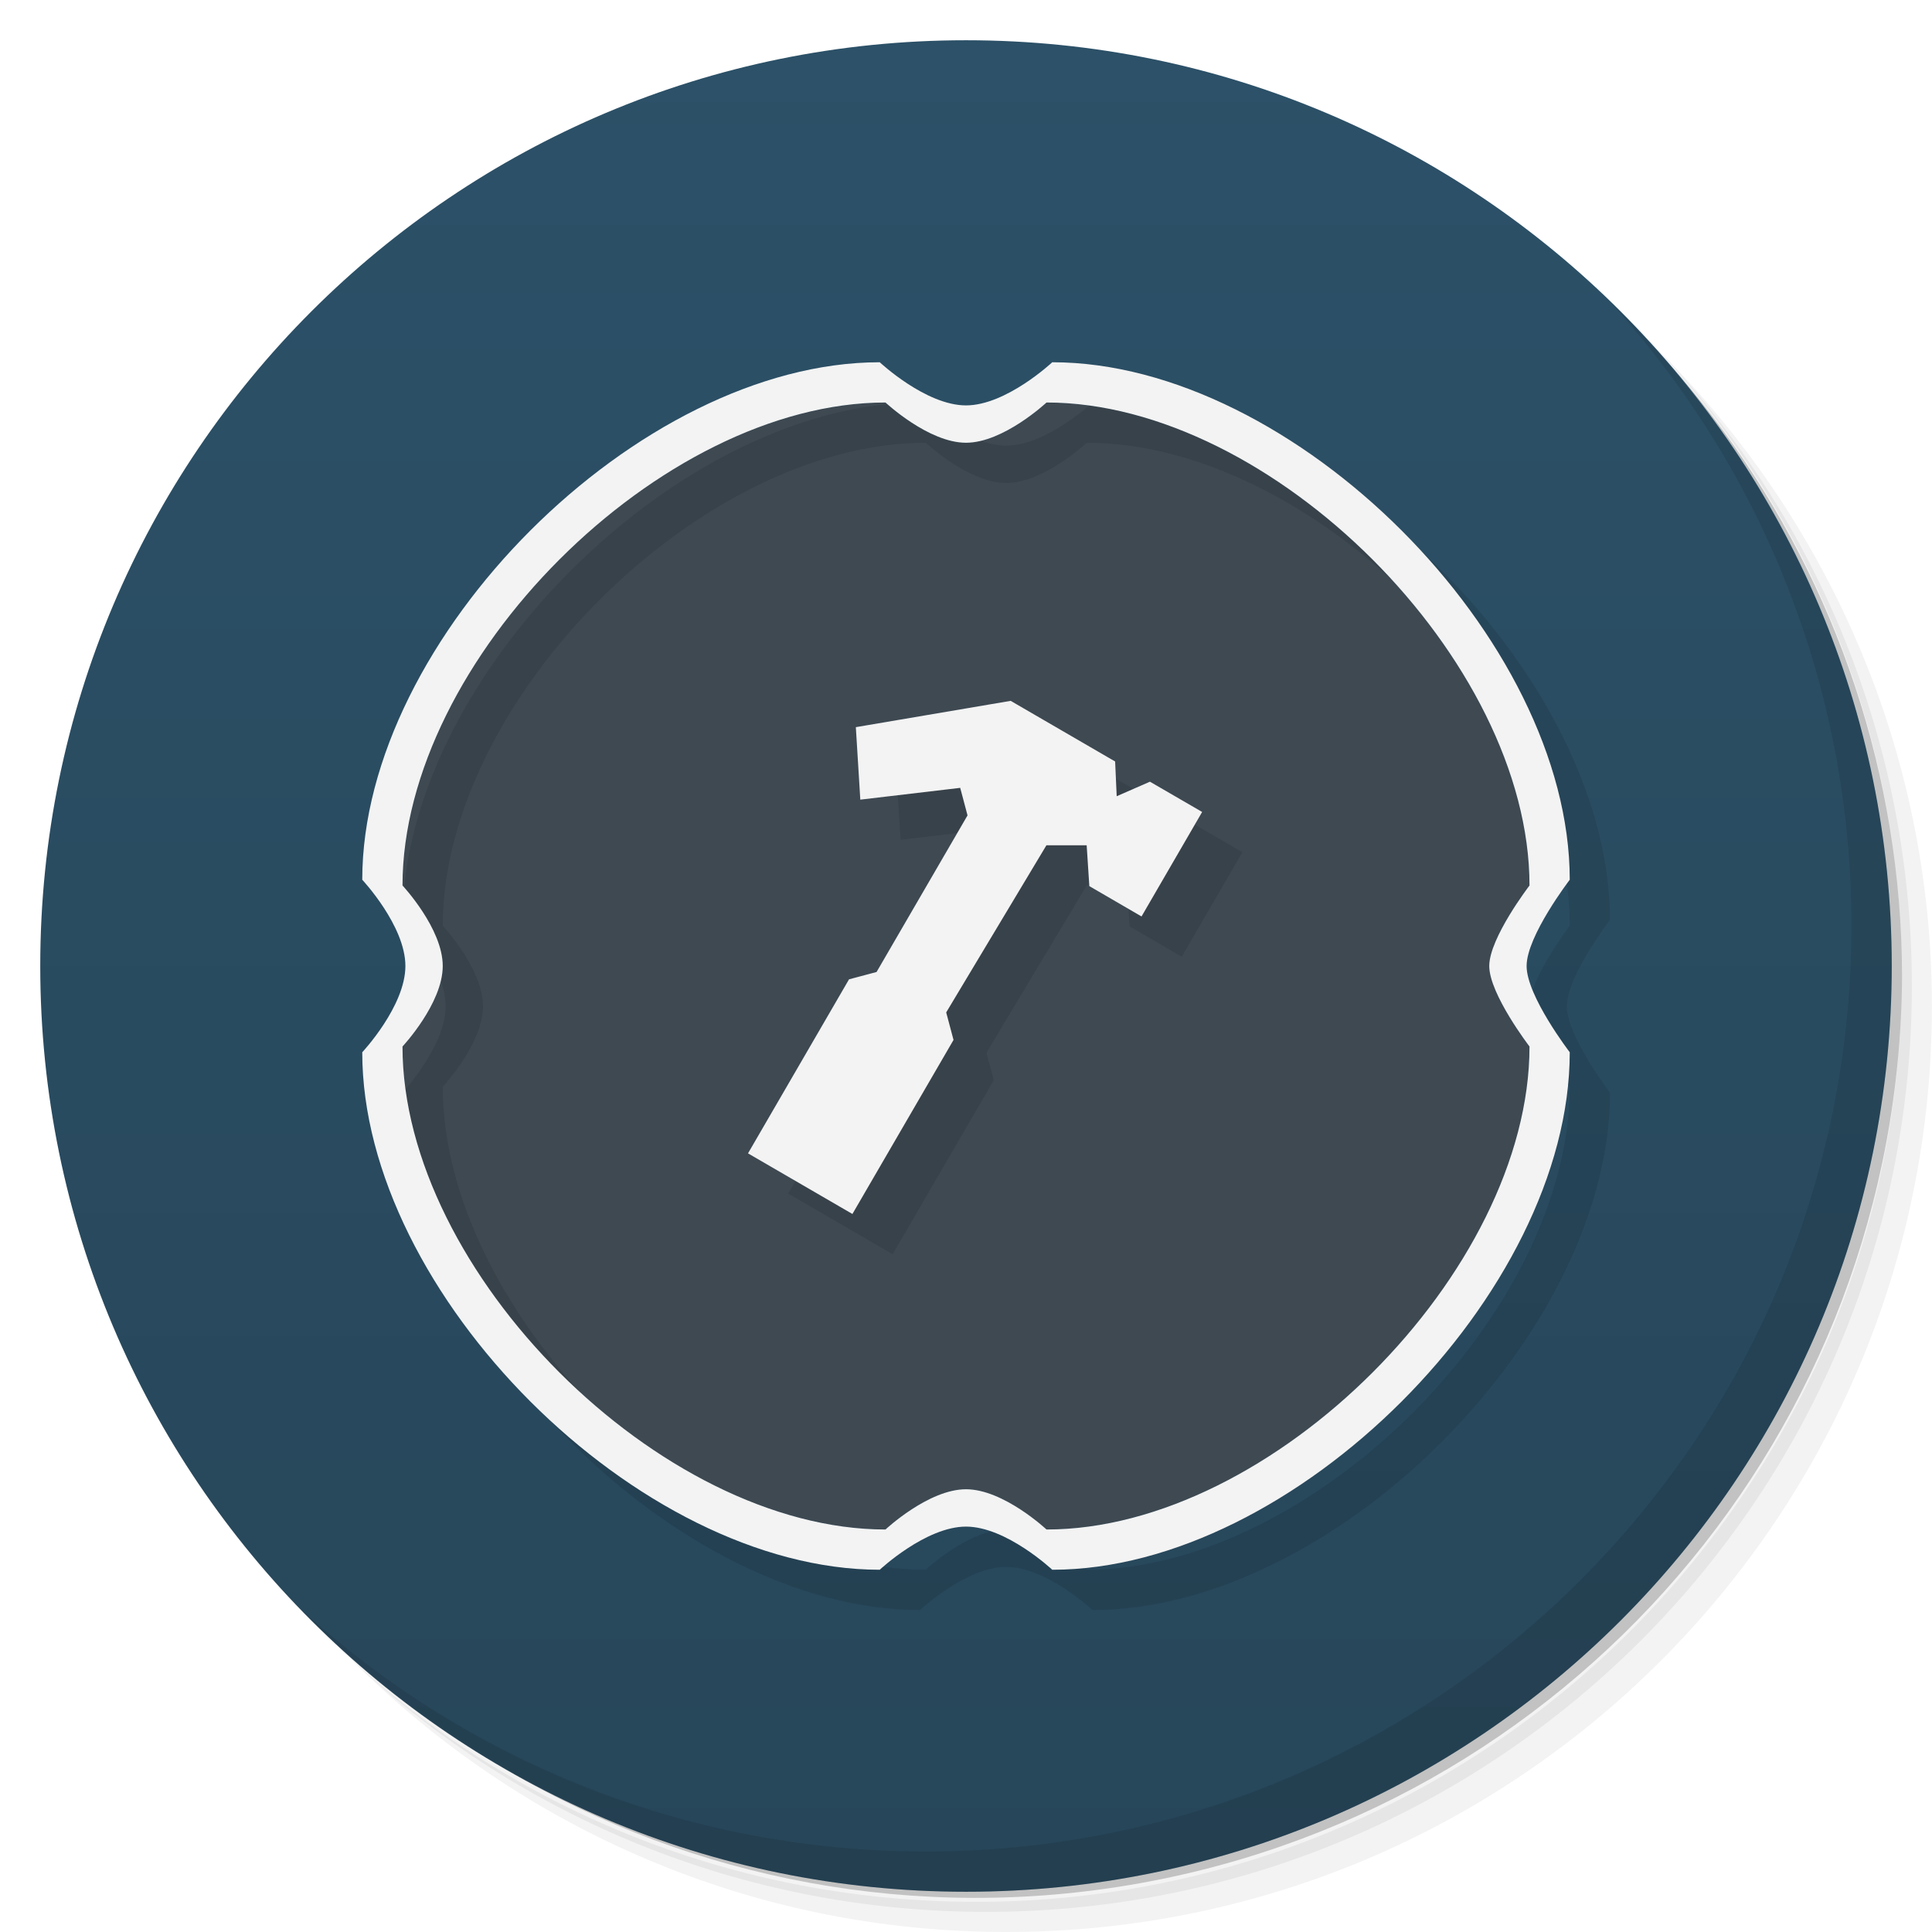
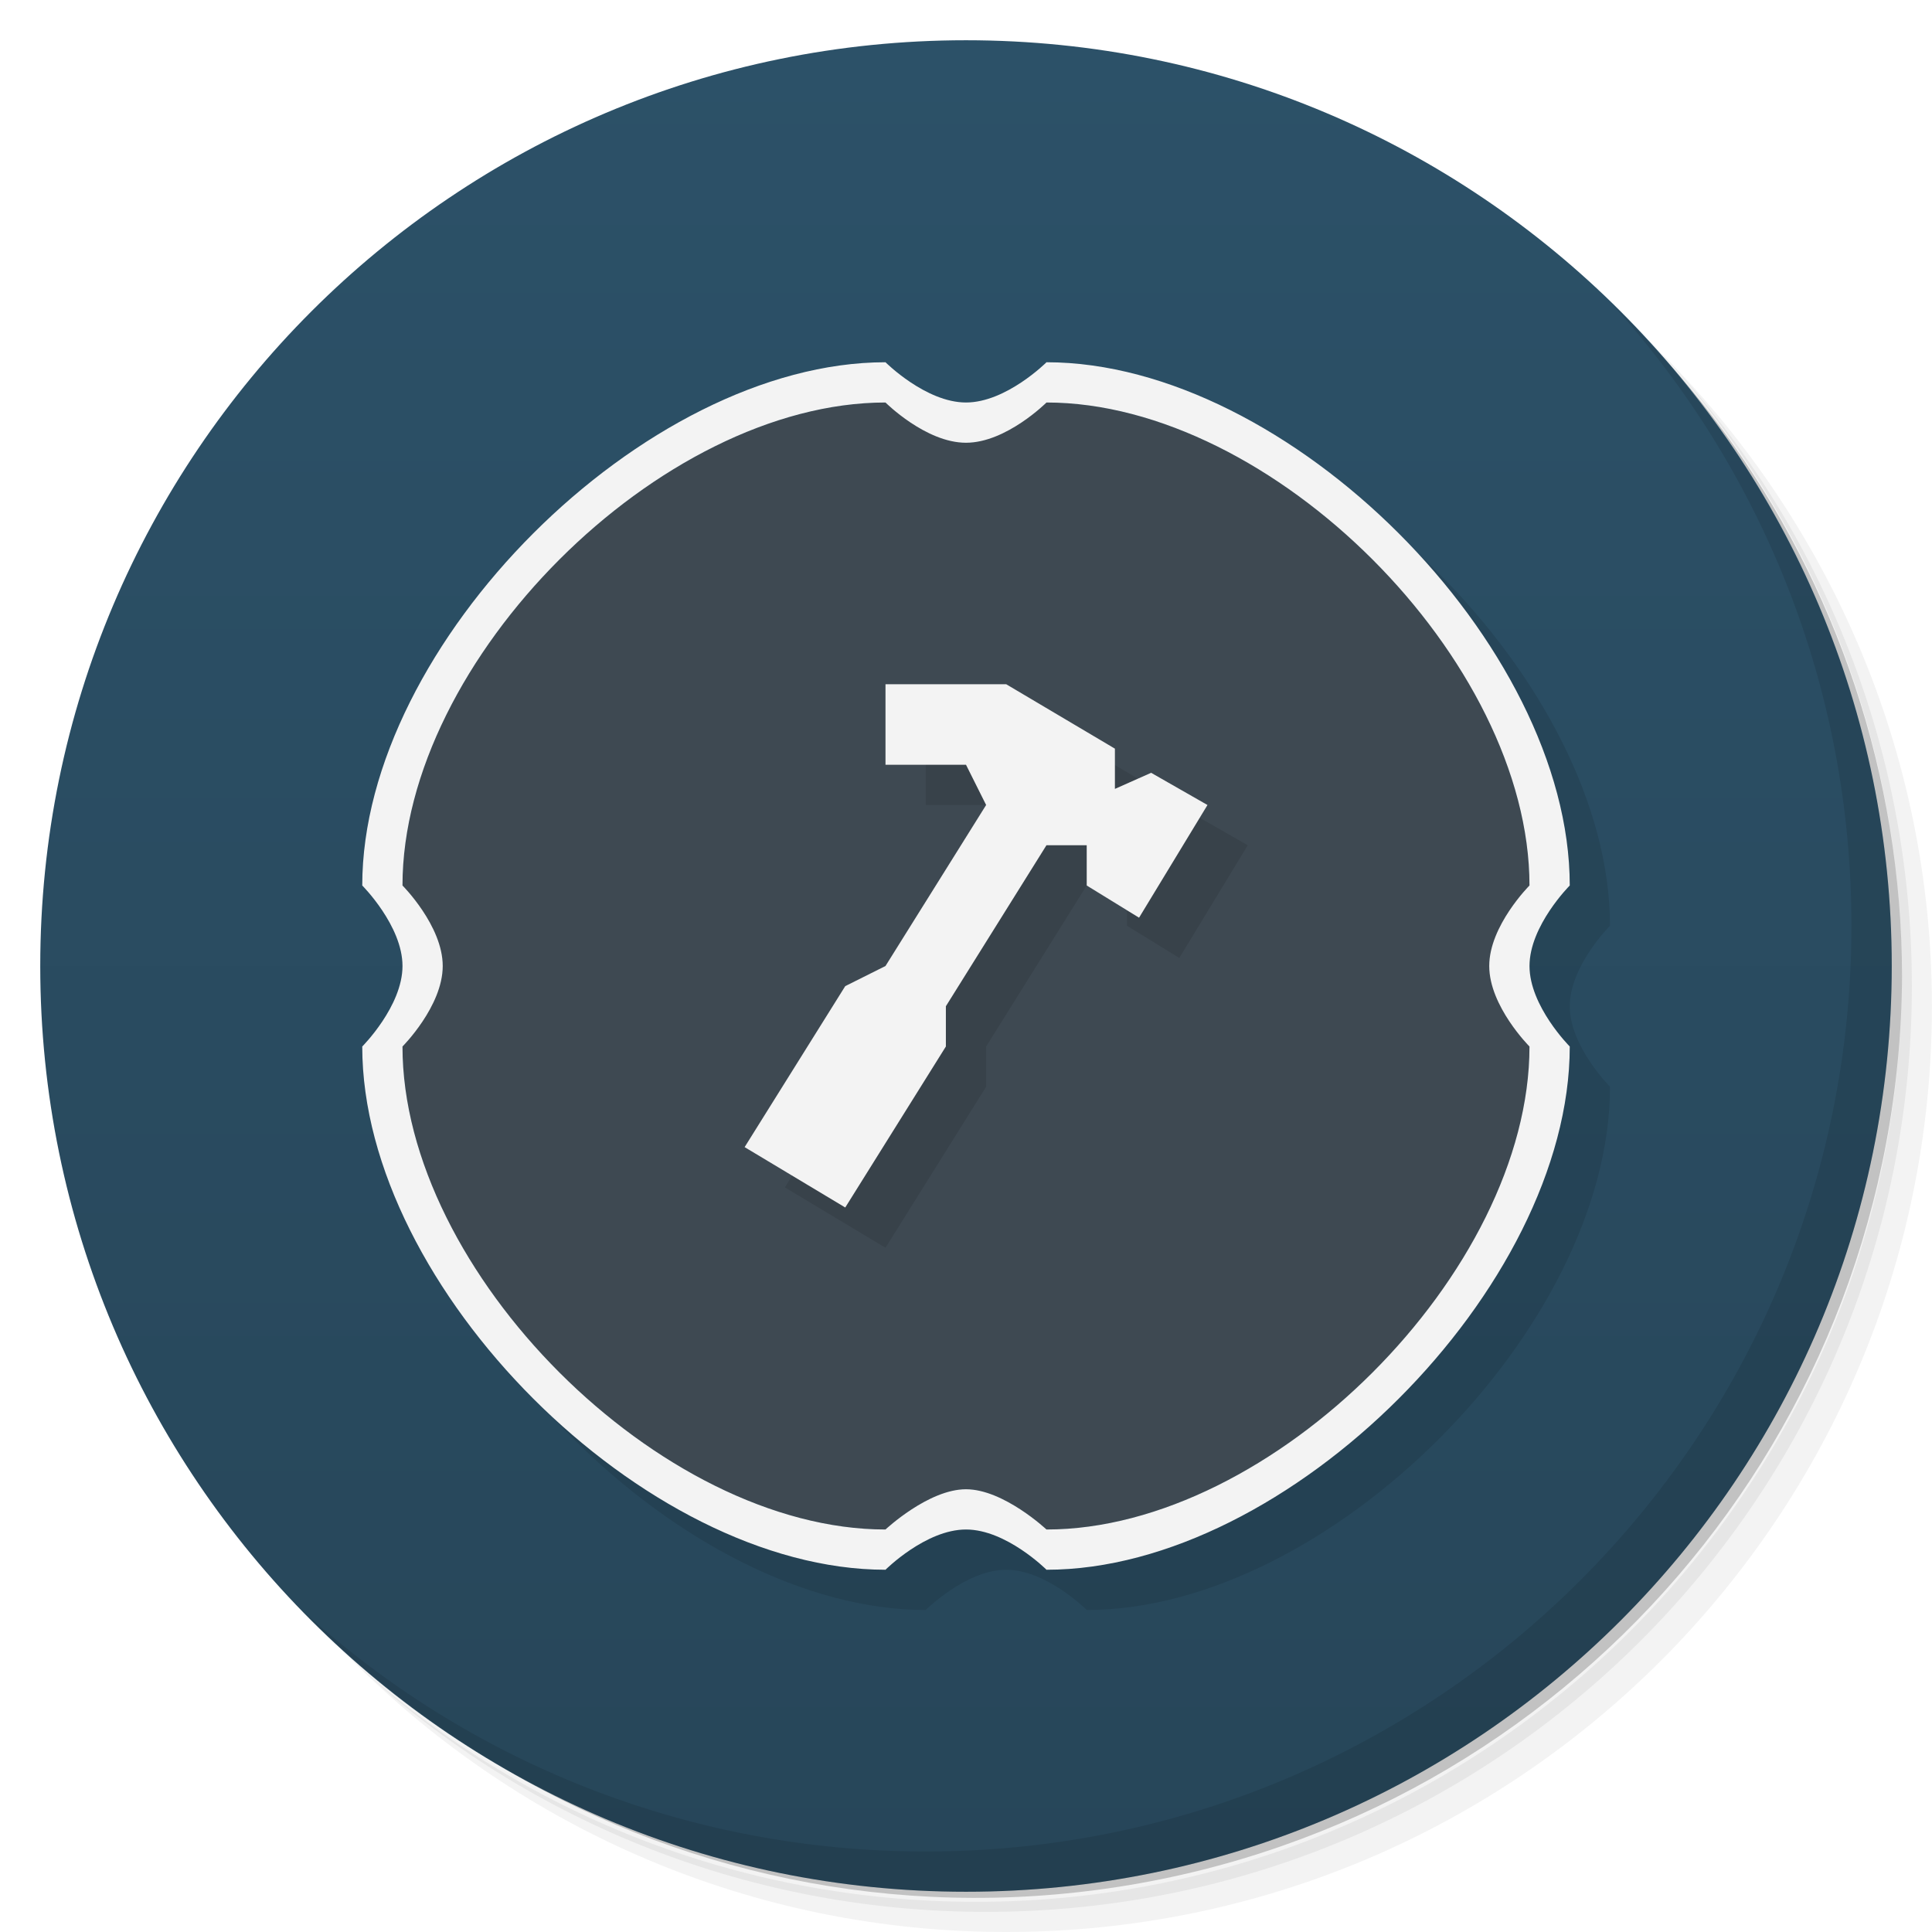
<svg xmlns="http://www.w3.org/2000/svg" version="1.1" viewBox="0 0 48 48">
  <defs>
    <linearGradient id="bg" x2="0" y1="1" y2="47" gradientUnits="userSpaceOnUse">
      <stop style="stop-color:#2c5168" offset="0" />
      <stop style="stop-color:#274659" offset="1" />
    </linearGradient>
  </defs>
  <path d="m36.31 5c5.859 4.062 9.688 10.831 9.688 18.5 0 12.426-10.07 22.5-22.5 22.5-7.669 0-14.438-3.828-18.5-9.688 1.037 1.822 2.306 3.499 3.781 4.969 4.085 3.712 9.514 5.969 15.469 5.969 12.703 0 23-10.298 23-23 0-5.954-2.256-11.384-5.969-15.469-1.469-1.475-3.147-2.744-4.969-3.781zm4.969 3.781c3.854 4.113 6.219 9.637 6.219 15.719 0 12.703-10.297 23-23 23-6.081 0-11.606-2.364-15.719-6.219 4.16 4.144 9.883 6.719 16.219 6.719 12.703 0 23-10.298 23-23 0-6.335-2.575-12.06-6.719-16.219z" style="opacity:.05" />
  <path d="m41.28 8.781c3.712 4.085 5.969 9.514 5.969 15.469 0 12.703-10.297 23-23 23-5.954 0-11.384-2.256-15.469-5.969 4.113 3.854 9.637 6.219 15.719 6.219 12.703 0 23-10.298 23-23 0-6.081-2.364-11.606-6.219-15.719z" style="opacity:.1" />
  <path d="m31.25 2.375c8.615 3.154 14.75 11.417 14.75 21.13 0 12.426-10.07 22.5-22.5 22.5-9.708 0-17.971-6.135-21.12-14.75a23 23 0 0 0 44.875-7 23 23 0 0 0-16-21.875z" style="opacity:.2" />
  <circle cx="24" cy="24" r="23" style="fill:url(#bg)" />
  <path d="m40.03 7.531c3.712 4.084 5.969 9.514 5.969 15.469 0 12.703-10.297 23-23 23-5.954 0-11.384-2.256-15.469-5.969 4.178 4.291 10.01 6.969 16.469 6.969 12.703 0 23-10.298 23-23 0-6.462-2.677-12.291-6.969-16.469z" style="opacity:.1" />
-   <path d="m38 26c0 5.6-6.4 12-12 12 0 0-1.067-1-2-1s-2 1-2 1c-5.6 0-12-6.4-12-12 0 0 1-1.067 1-2s-1-2-1-2c0-5.6 6.4-12 12-12 0 0 1.067 1 2 1s2-1 2-1c5.6 0 12 6.4 12 12 0 0-1 1.304-1 2s1 2 1 2z" style="fill:#3e4952;stroke-width:.933" />
-   <path d="m22.857 10c-6 0-12.857 6.857-12.857 12.857 0 0 1.072 1.143 1.072 2.143s-1.072 2.143-1.072 2.143c0 6 6.857 12.857 12.857 12.857 0 0 1.143-1.072 2.143-1.072s2.143 1.072 2.143 1.072c6 0 12.857-6.857 12.857-12.857 0 0-1.072-1.397-1.072-2.143s1.072-2.143 1.072-2.143c0-6-6.857-12.857-12.857-12.857 0 0-1.143 1.072-2.143 1.072s-2.143-1.072-2.143-1.072zm0.143 1s1.067 1 2 1 2-1 2-1c5.6 0 12 6.4 12 12 0 0-1 1.304-1 2s1 2 1 2c0 5.6-6.4 12-12 12 0 0-1.067-1-2-1s-2 1-2 1c-5.6 0-12-6.4-12-12 0 0 1-1.067 1-2s-1-2-1-2c0-5.6 6.4-12 12-12zm3.113 7.41-3.85 0.656 0.111 1.799 2.482-0.293 0.182 0.684-2.26 3.893-0.684 0.182-2.51 4.324 2.594 1.506 2.512-4.324-0.182-0.684 2.49-4.152h1l0.066 1.014 1.297 0.754 1.506-2.596-1.297-0.752-0.826 0.361-0.039-0.863-2.594-1.508z" style="opacity:.1" />
-   <path d="m21.857 9c-6 0-12.857 6.857-12.857 12.857 0 0 1.072 1.143 1.072 2.143s-1.072 2.143-1.072 2.143c0 6 6.857 12.857 12.857 12.857 0 0 1.143-1.072 2.143-1.072s2.143 1.072 2.143 1.072c6 0 12.857-6.857 12.857-12.857 0 0-1.072-1.397-1.072-2.143s1.072-2.143 1.072-2.143c0-6-6.857-12.857-12.857-12.857 0 0-1.143 1.072-2.143 1.072s-2.143-1.072-2.143-1.072zm0.143 1s1.067 1 2 1 2-1 2-1c5.6 0 12 6.4 12 12 0 0-1 1.304-1 2s1 2 1 2c0 5.6-6.4 12-12 12 0 0-1.067-1-2-1s-2 1-2 1c-5.6 0-12-6.4-12-12 0 0 1-1.067 1-2s-1-2-1-2c0-5.6 6.4-12 12-12zm3.113 7.412-3.85 0.654 0.111 1.801 2.482-0.293 0.182 0.684-2.26 3.891-0.684 0.182-2.51 4.324 2.594 1.506 2.512-4.324-0.182-0.684 2.49-4.152h1l0.066 1.014 1.297 0.754 1.506-2.596-1.297-0.752-0.826 0.361-0.039-0.863-2.594-1.506z" style="fill:#f3f3f3" />
+   <path d="m23 10c-6 0-13 7-13 13 0 0 1 1 1 2s-1 2-1 2c0 6 7 13 13 13 0 0 1-1 2-1s2 1 2 1c6 0 13-7 13-13 0 0-1-1-1-2s1-2 1-2c0-6-7-13-13-13 0 0-1 1-2 1s-2-1-2-1zm-9.68 6.742c-0.473 0.648-0.889 1.326-1.232 2.019 0.344-0.694 0.759-1.371 1.232-2.019zm-2.035 4.135c-0.186 0.711-0.285 1.423-0.285 2.123 0-0.7 0.099-1.412 0.285-2.123zm-0.285 6.123c0 0.7 0.099 1.412 0.285 2.123-0.186-0.711-0.285-1.423-0.285-2.123zm1.088 4.238c0.344 0.694 0.759 1.371 1.232 2.019-0.473-0.648-0.889-1.326-1.232-2.019z" style="opacity:.1" />
+   <path d="m38 26c0 5.6-6.4 12-12 12 0 0-1.067-1-2-1s-2 1-2 1c-5.6 0-12-6.4-12-12 0 0 1-1.067 1-2s-1-2-1-2c0-5.6 6.4-12 12-12 0 0 1.067 1 2 1s2-1 2-1c5.6 0 12 6.4 12 12 0 0-1 1.304-1 2s1 2 1 2z" style="fill:#3e4952" />
+   <path d="m23 18v2h2l0.5 1-2.5 4-1 0.5-2.5 4 2.5 1.5 2.5-4v-1l2.499-4h1l4.99e-4 1 1.3 0.8 1.7-2.8-1.4-0.8-0.9 0.4v-1l-2.7-1.6z" style="opacity:.1" />
+   <path d="m22 9c-6 0-13 7-13 13 0 0 1 1 1 2s-1 2-1 2c0 6 7 13 13 13 0 0 1-1 2-1s2 1 2 1c6 0 13-7 13-13 0 0-1-1-1-2s1-2 1-2c0-6-7-13-13-13 0 0-1 1-2 1s-2-1-2-1zm-4.2e-4 1s1 1 2 1 2-1 2-1c5.6 0 12 6.4 12 12 0 0-1 1-1 2s1 2 1 2c0 5.6-6.4 12-12 12 0 0-1.066-1-2-1s-2 1-2 1c-5.6 0-12-6.4-12-12 0 0 1-1 1-2s-1-2-1-2c0-5.6 6.4-12 12-12zm4.2e-4 7v2h2l0.5 1-2.5 4-1 0.5-2.5 4 2.5 1.5 2.5-4v-1l2.499-4h1l4.99e-4 1 1.3 0.8 1.7-2.8-1.4-0.8-0.9 0.4v-1l-2.7-1.6z" style="fill:#f3f3f3" />
</svg>
